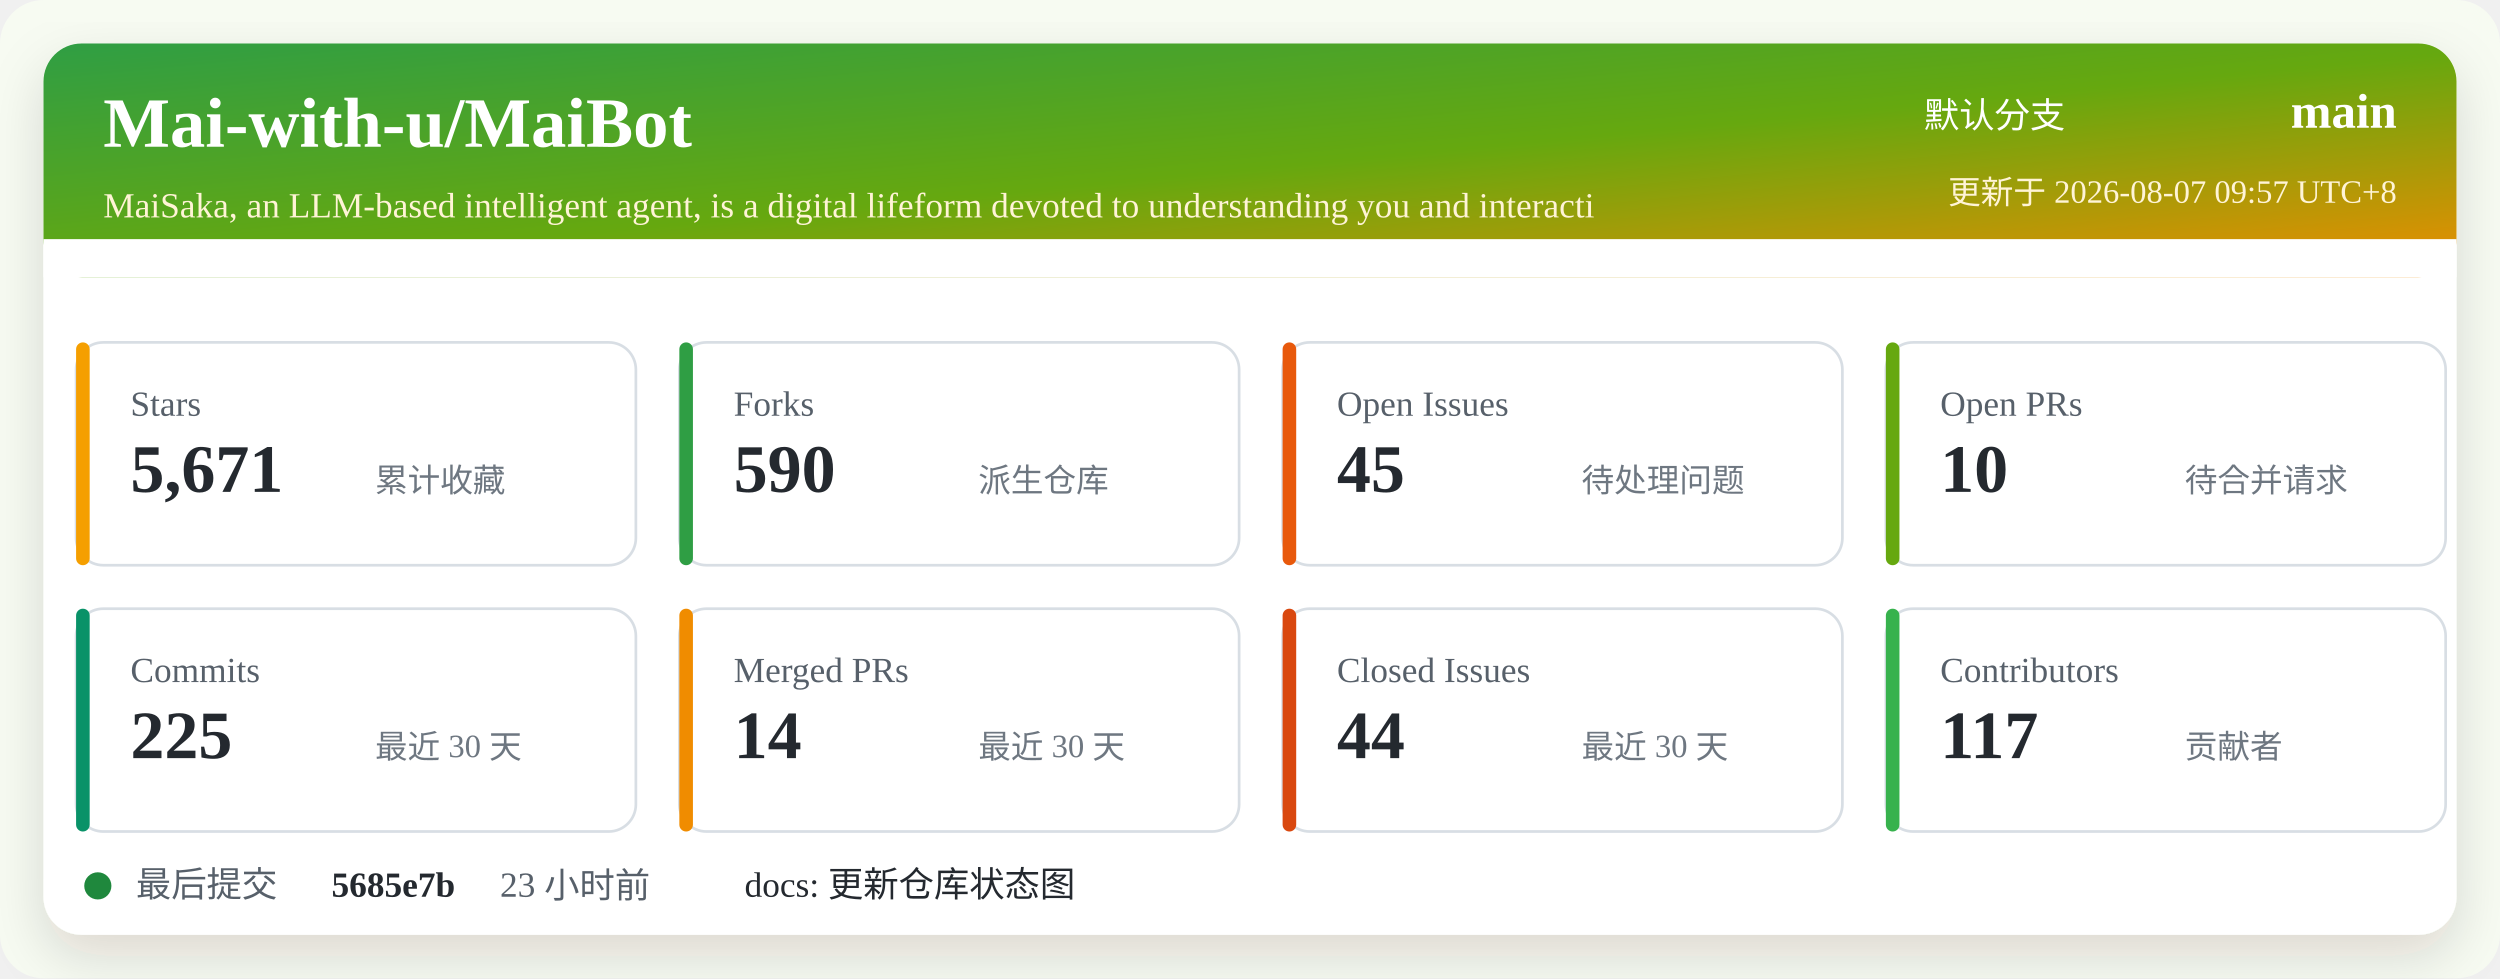
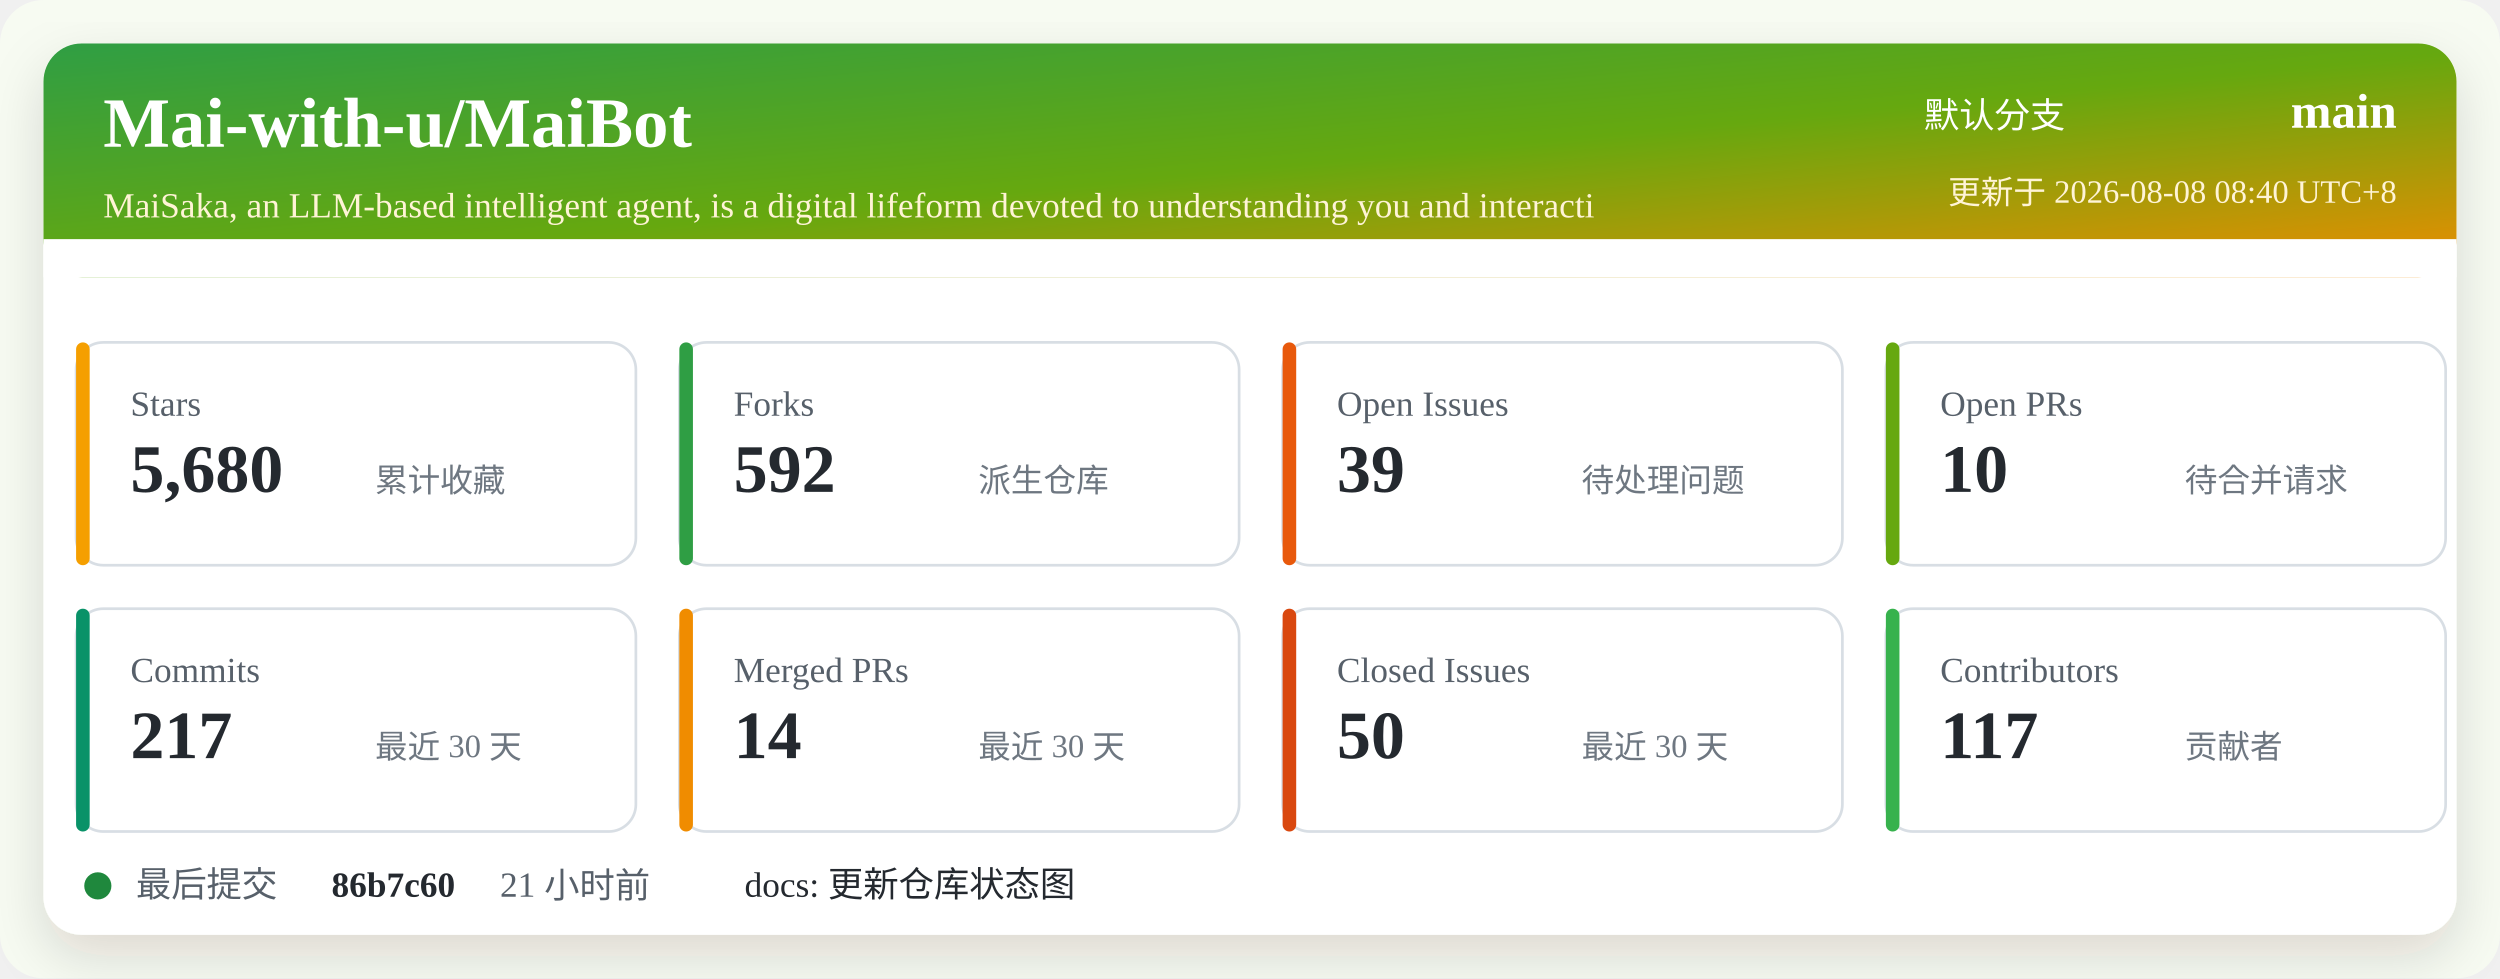
<svg xmlns="http://www.w3.org/2000/svg" width="920" height="360" viewBox="0 0 920 360" role="img" aria-labelledby="title desc">
  <defs>
    <linearGradient id="header" x1="0" x2="1" y1="0" y2="1">
      <stop offset="0%" stop-color="#2f9e44" />
      <stop offset="52%" stop-color="#66a80f" />
      <stop offset="100%" stop-color="#f08c00" />
    </linearGradient>
    <filter id="shadow" x="-5%" y="-5%" width="110%" height="110%">
      <feDropShadow dx="0" dy="8" stdDeviation="10" flood-color="#2b2318" flood-opacity="0.14" />
    </filter>
  </defs>
  <rect width="920" height="360" rx="16" fill="#f7fbf2" />
  <rect x="16" y="16" width="888" height="328" rx="14" fill="#ffffff" filter="url(#shadow)" />
  <rect x="16" y="16" width="888" height="86" rx="14" fill="url(#header)" />
  <path d="M16 88 H904 V102 H16 Z" fill="#ffffff" />
  <text x="38" y="54" fill="#ffffff" font-size="26" font-weight="700">Mai-with-u/MaiBot</text>
  <text x="38" y="80" fill="#fff4d6" font-size="13">MaiSaka, an LLM-based intelligent agent, is a digital lifeform devoted to understanding you and interacti</text>
  <text x="760" y="47" fill="#ffffff" font-size="13" text-anchor="end">默认分支</text>
  <text x="882" y="47" fill="#ffffff" font-size="18" font-weight="700" text-anchor="end">main</text>
-   <text x="882" y="75" fill="#fff4d6" font-size="12" text-anchor="end">更新于 2026-08-07 09:57 UTC+8</text>
+   <text x="882" y="75" fill="#fff4d6" font-size="12" text-anchor="end">更新于 2026-08-08 08:40 UTC+8</text>
  <g transform="translate(28 126)">
    <rect width="206" height="82" rx="10" fill="#ffffff" stroke="#d8dee4" />
    <rect x="0" y="0" width="5" height="82" rx="2.5" fill="#f59f00" />
    <text x="20" y="27" fill="#57606a" font-size="13">Stars</text>
-     <text x="20" y="55" fill="#24292f" font-size="25" font-weight="700">5,671</text>
+     <text x="20" y="55" fill="#24292f" font-size="25" font-weight="700">5,680</text>
    <text x="110" y="55" fill="#6e7781" font-size="12">累计收藏</text>
  </g>
  <g transform="translate(250 126)">
    <rect width="206" height="82" rx="10" fill="#ffffff" stroke="#d8dee4" />
    <rect x="0" y="0" width="5" height="82" rx="2.5" fill="#2f9e44" />
    <text x="20" y="27" fill="#57606a" font-size="13">Forks</text>
-     <text x="20" y="55" fill="#24292f" font-size="25" font-weight="700">590</text>
+     <text x="20" y="55" fill="#24292f" font-size="25" font-weight="700">592</text>
    <text x="110" y="55" fill="#6e7781" font-size="12">派生仓库</text>
  </g>
  <g transform="translate(472 126)">
    <rect width="206" height="82" rx="10" fill="#ffffff" stroke="#d8dee4" />
    <rect x="0" y="0" width="5" height="82" rx="2.5" fill="#e8590c" />
    <text x="20" y="27" fill="#57606a" font-size="13">Open Issues</text>
-     <text x="20" y="55" fill="#24292f" font-size="25" font-weight="700">45</text>
+     <text x="20" y="55" fill="#24292f" font-size="25" font-weight="700">39</text>
    <text x="110" y="55" fill="#6e7781" font-size="12">待处理问题</text>
  </g>
  <g transform="translate(694 126)">
    <rect width="206" height="82" rx="10" fill="#ffffff" stroke="#d8dee4" />
    <rect x="0" y="0" width="5" height="82" rx="2.5" fill="#66a80f" />
    <text x="20" y="27" fill="#57606a" font-size="13">Open PRs</text>
    <text x="20" y="55" fill="#24292f" font-size="25" font-weight="700">10</text>
    <text x="110" y="55" fill="#6e7781" font-size="12">待合并请求</text>
  </g>
  <g transform="translate(28 224)">
    <rect width="206" height="82" rx="10" fill="#ffffff" stroke="#d8dee4" />
    <rect x="0" y="0" width="5" height="82" rx="2.5" fill="#099268" />
    <text x="20" y="27" fill="#57606a" font-size="13">Commits</text>
-     <text x="20" y="55" fill="#24292f" font-size="25" font-weight="700">225</text>
+     <text x="20" y="55" fill="#24292f" font-size="25" font-weight="700">217</text>
    <text x="110" y="55" fill="#6e7781" font-size="12">最近 30 天</text>
  </g>
  <g transform="translate(250 224)">
    <rect width="206" height="82" rx="10" fill="#ffffff" stroke="#d8dee4" />
    <rect x="0" y="0" width="5" height="82" rx="2.5" fill="#f08c00" />
    <text x="20" y="27" fill="#57606a" font-size="13">Merged PRs</text>
    <text x="20" y="55" fill="#24292f" font-size="25" font-weight="700">14</text>
    <text x="110" y="55" fill="#6e7781" font-size="12">最近 30 天</text>
  </g>
  <g transform="translate(472 224)">
    <rect width="206" height="82" rx="10" fill="#ffffff" stroke="#d8dee4" />
    <rect x="0" y="0" width="5" height="82" rx="2.5" fill="#d9480f" />
    <text x="20" y="27" fill="#57606a" font-size="13">Closed Issues</text>
-     <text x="20" y="55" fill="#24292f" font-size="25" font-weight="700">44</text>
+     <text x="20" y="55" fill="#24292f" font-size="25" font-weight="700">50</text>
    <text x="110" y="55" fill="#6e7781" font-size="12">最近 30 天</text>
  </g>
  <g transform="translate(694 224)">
    <rect width="206" height="82" rx="10" fill="#ffffff" stroke="#d8dee4" />
    <rect x="0" y="0" width="5" height="82" rx="2.5" fill="#37b24d" />
    <text x="20" y="27" fill="#57606a" font-size="13">Contributors</text>
    <text x="20" y="55" fill="#24292f" font-size="25" font-weight="700">117</text>
    <text x="110" y="55" fill="#6e7781" font-size="12">贡献者</text>
  </g>
  <g transform="translate(28 318)">
    <circle cx="8" cy="8" r="5" fill="#1f883d" />
    <text x="22" y="12" fill="#57606a" font-size="13">最后提交</text>
-     <text x="94" y="12" fill="#24292f" font-size="13" font-weight="700">5685e7b</text>
-     <text x="156" y="12" fill="#57606a" font-size="13">23 小时前</text>
+     <text x="94" y="12" fill="#24292f" font-size="13" font-weight="700">86b7c60</text>
+     <text x="156" y="12" fill="#57606a" font-size="13">21 小时前</text>
    <text x="246" y="12" fill="#24292f" font-size="13">docs: 更新仓库状态图</text>
  </g>
</svg>
